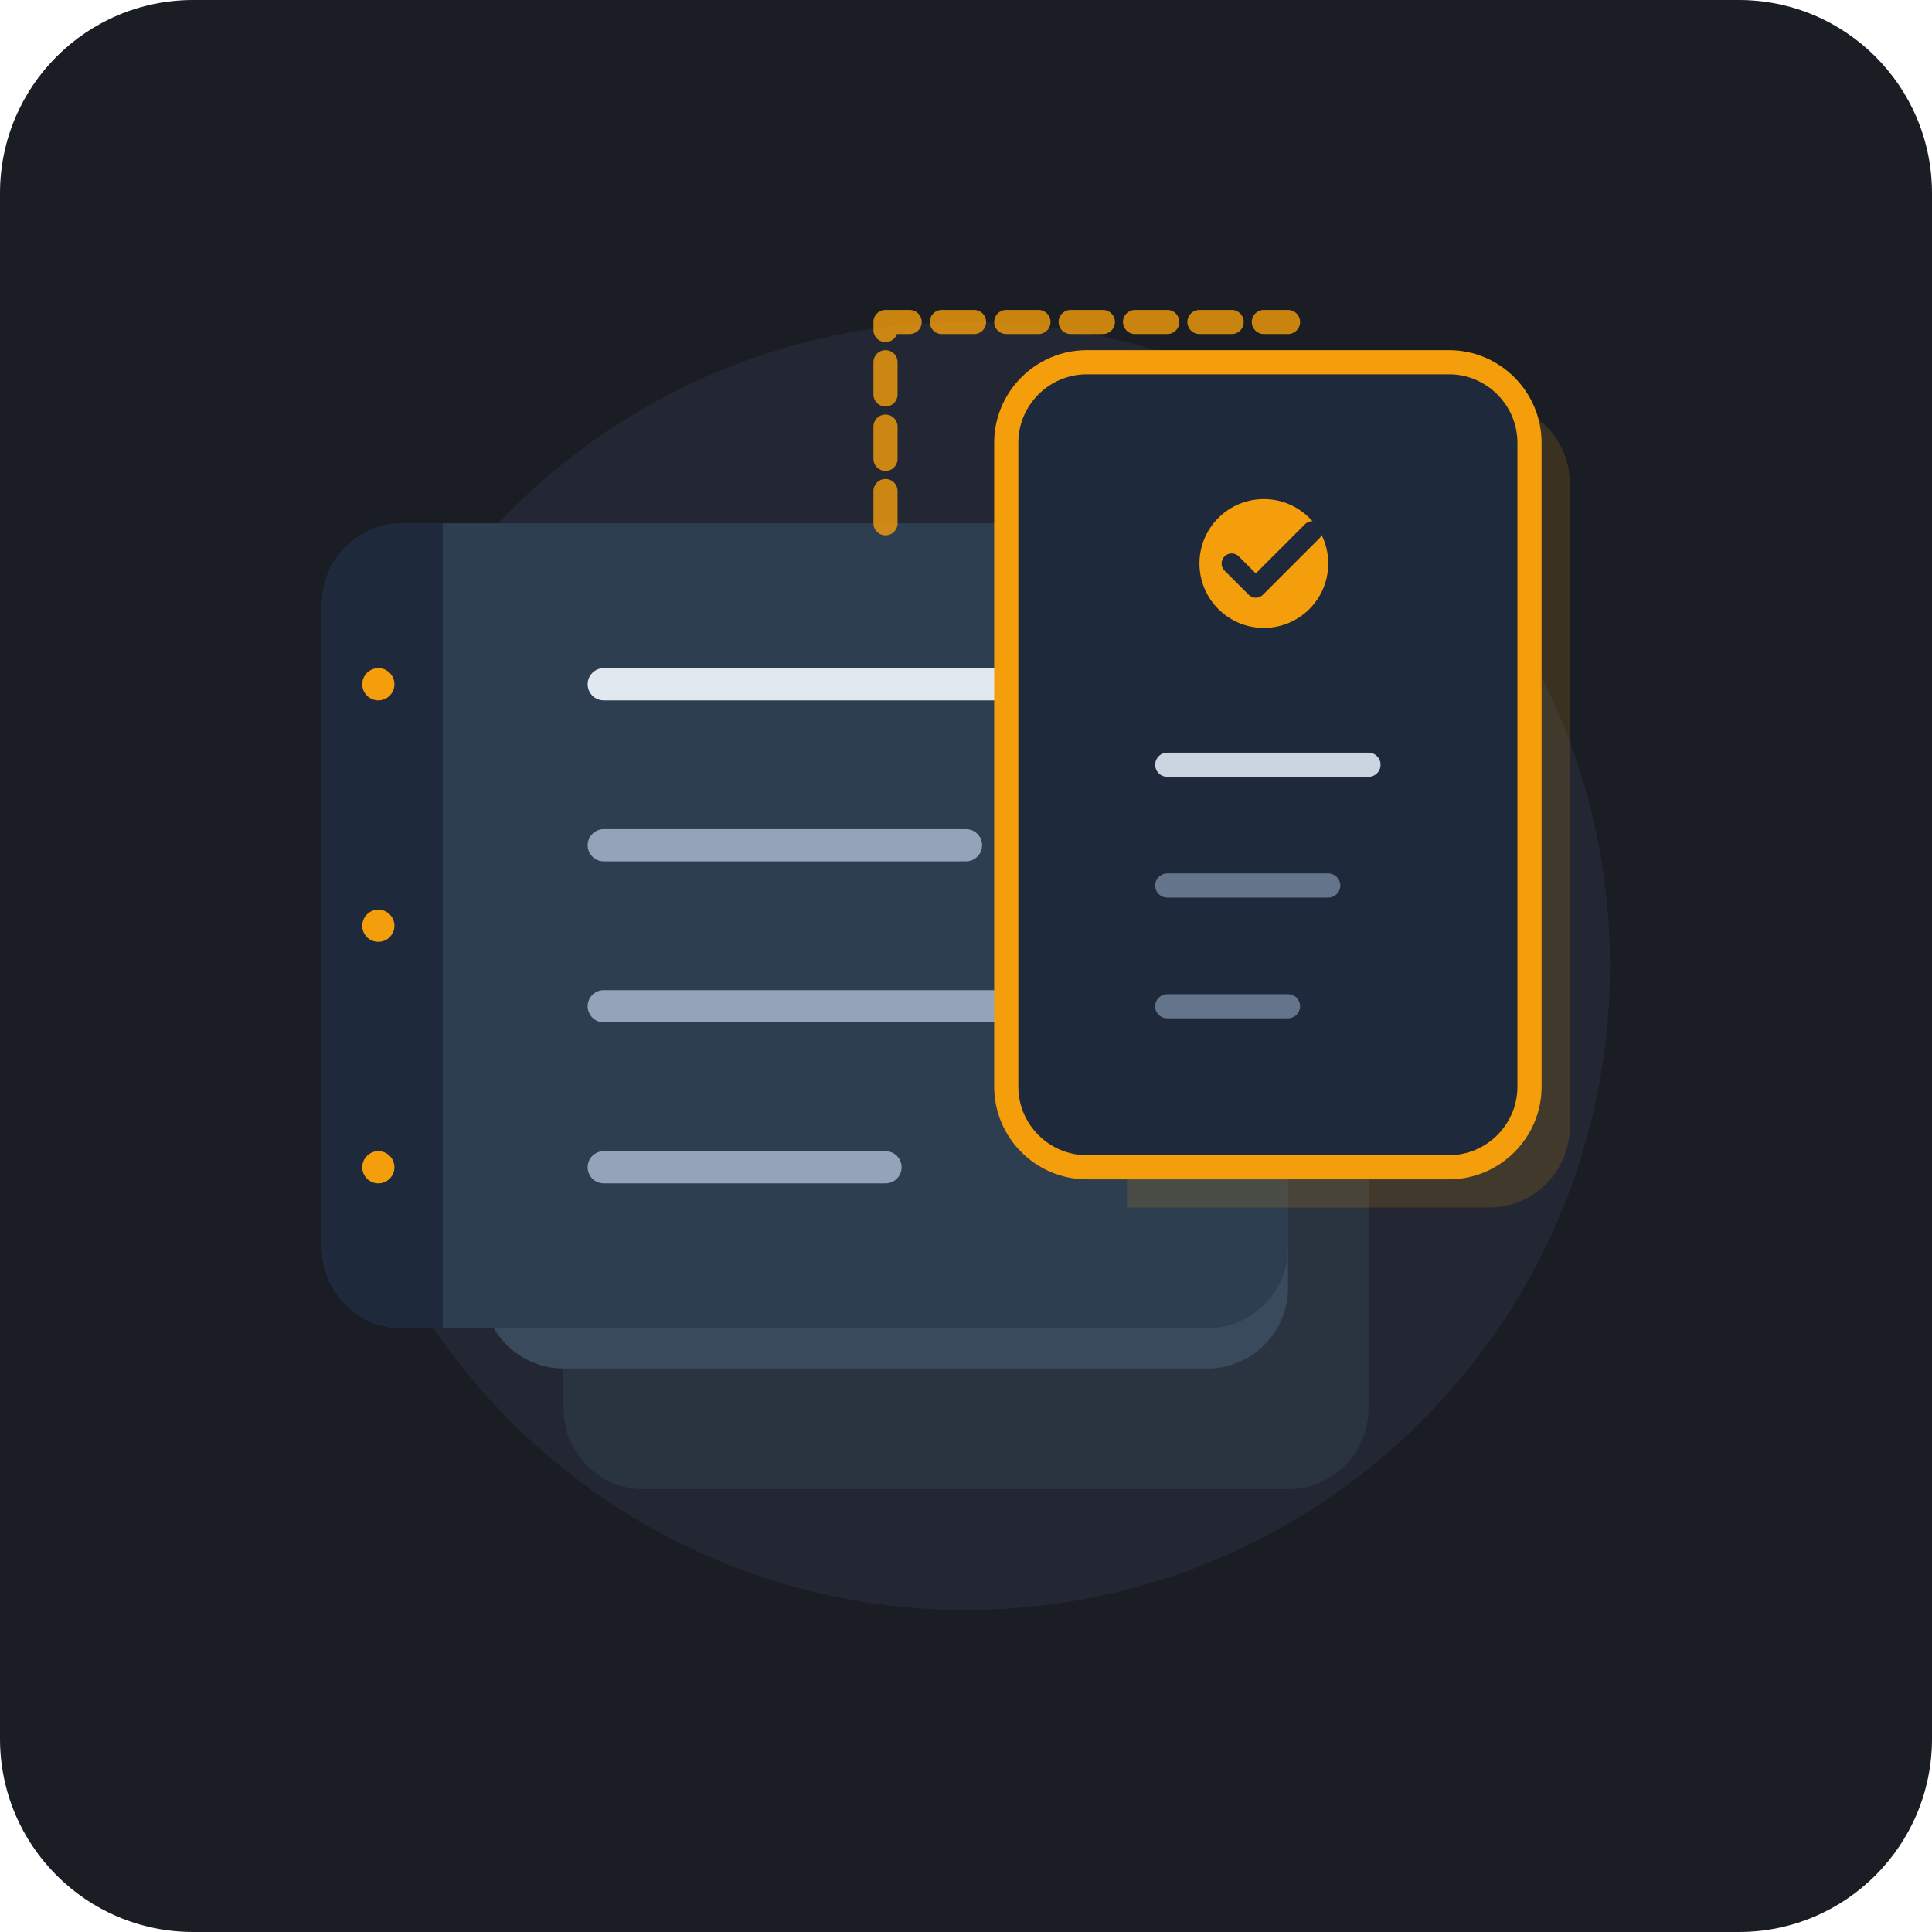
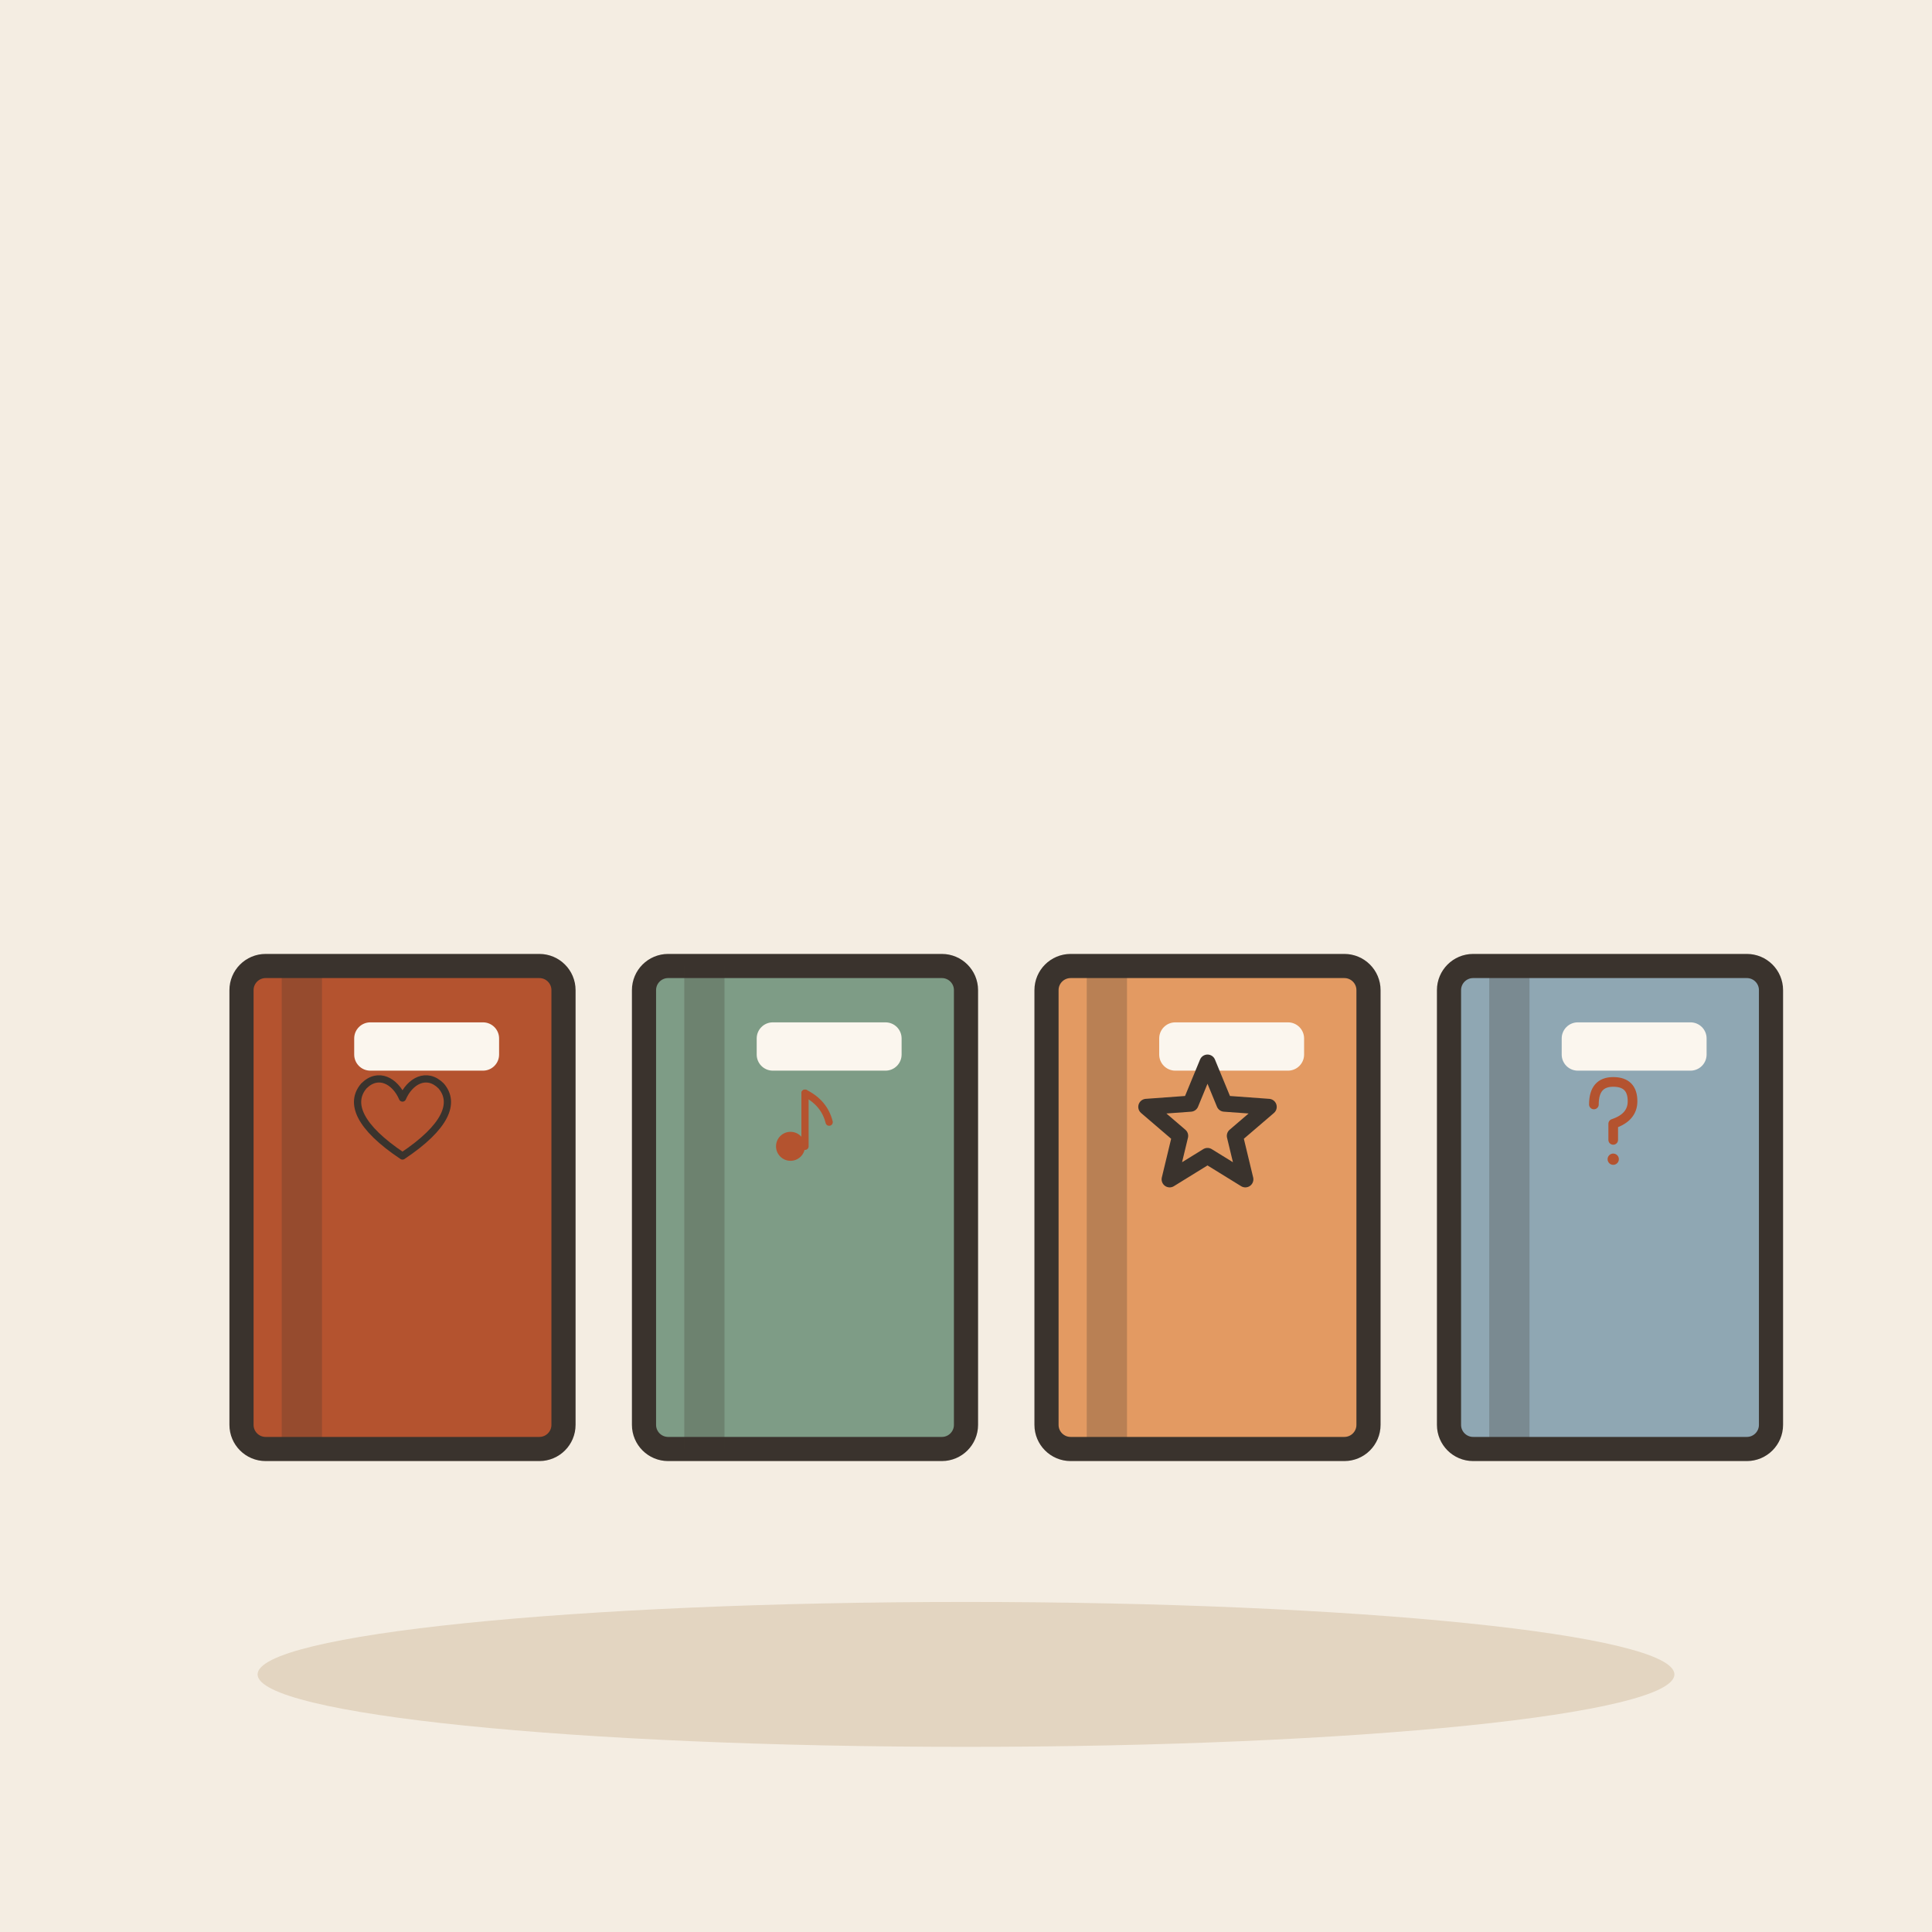
- <svg xmlns="http://www.w3.org/2000/svg" width="240" height="240" viewBox="0 0 240 240">
-   <rect width="240" height="240" rx="24" fill="#1A1D24" />
-   <circle cx="120" cy="120" r="80" fill="#2D3748" opacity="0.4" />
-   <g transform="translate(0, 0)">
-     <path d="M70,95 L170,95 L170,175 C170,180.5 165.5,185 160,185 L80,185 C74.5,185 70,180.5 70,175 Z" fill="#2A3441" />
-     <line x1="90" y1="115" x2="150" y2="115" stroke="#3E4C59" stroke-width="4" stroke-linecap="round" />
-     <line x1="90" y1="135" x2="130" y2="135" stroke="#3E4C59" stroke-width="4" stroke-linecap="round" />
-     <path d="M60,80 L160,80 L160,160 C160,165.5 155.5,170 150,170 L70,170 C64.5,170 60,165.5 60,160 Z" fill="#3A4A5D" />
-     <line x1="80" y1="100" x2="140" y2="100" stroke="#52647A" stroke-width="4" stroke-linecap="round" />
-     <line x1="80" y1="120" x2="120" y2="120" stroke="#52647A" stroke-width="4" stroke-linecap="round" />
-     <path d="M50,65 L150,65 C155.5,65 160,69.5 160,75 L160,155 C160,160.5 155.5,165 150,165 L50,165 C44.5,165 40,160.5 40,155 L40,75 C40,69.5 44.5,65 50,65 Z" fill="#2C3E50" />
-     <path d="M40,75 C40,69.5 44.5,65 50,65 L55,65 L55,165 L50,165 C44.5,165 40,160.5 40,155 Z" fill="#1E293B" />
-     <circle cx="47" cy="85" r="2" fill="#F59E0B" />
-     <circle cx="47" cy="115" r="2" fill="#F59E0B" />
-     <circle cx="47" cy="145" r="2" fill="#F59E0B" />
-     <line x1="75" y1="85" x2="135" y2="85" stroke="#E2E8F0" stroke-width="4" stroke-linecap="round" />
-     <line x1="75" y1="105" x2="120" y2="105" stroke="#94A3B8" stroke-width="4" stroke-linecap="round" />
-     <line x1="75" y1="125" x2="135" y2="125" stroke="#94A3B8" stroke-width="4" stroke-linecap="round" />
-     <line x1="75" y1="145" x2="110" y2="145" stroke="#94A3B8" stroke-width="4" stroke-linecap="round" />
-     <path d="M140,50 L185,50 C190.5,50 195,54.5 195,60 L195,140 C195,145.5 190.5,150 185,150 L140,150 Z" fill="#F59E0B" opacity="0.15" />
-     <path d="M135,45 L180,45 C185.5,45 190,49.5 190,55 L190,135 C190,140.5 185.5,145 180,145 L135,145 C129.5,145 125,140.5 125,135 L125,55 C125,49.5 129.5,45 135,45 Z" fill="#1E293B" stroke="#F59E0B" stroke-width="3" />
-     <circle cx="157" cy="70" r="8" fill="#F59E0B" />
-     <path d="M153,70 L156,73 L163,66" stroke="#1E293B" stroke-width="2.5" stroke-linecap="round" stroke-linejoin="round" fill="none" />
-     <line x1="145" y1="95" x2="170" y2="95" stroke="#CBD5E1" stroke-width="3" stroke-linecap="round" />
-     <line x1="145" y1="110" x2="165" y2="110" stroke="#64748B" stroke-width="3" stroke-linecap="round" />
-     <line x1="145" y1="125" x2="160" y2="125" stroke="#64748B" stroke-width="3" stroke-linecap="round" />
-     <path d="M110,65 L110,40 L160,40" fill="none" stroke="#F59E0B" stroke-width="3" stroke-linecap="round" stroke-linejoin="round" stroke-dasharray="4 4" opacity="0.8" />
+ <svg xmlns="http://www.w3.org/2000/svg" viewBox="0 0 240 240" data-style="editorial">
+   <rect width="240" height="240" fill="#F4EDE2" />
+   <ellipse cx="120" cy="208" rx="88" ry="9" fill="#E3D5C1" />
+   <g transform="translate(50 150)">
+     <rect x="-20" y="-30" width="40" height="60" rx="3" fill="#B4532F" stroke="#3A332D" stroke-width="3" stroke-linecap="round" stroke-linejoin="round" />
+     <rect x="-15" y="-30" width="5" height="60" rx="0" fill="#3A332D" opacity="0.25" />
+     <rect x="-6" y="-23" width="18" height="6" rx="2" fill="#FBF6EE" />
+   </g>
+   <g transform="translate(100 150)">
+     <rect x="-20" y="-30" width="40" height="60" rx="3" fill="#7E9C86" stroke="#3A332D" stroke-width="3" stroke-linecap="round" stroke-linejoin="round" />
+     <rect x="-15" y="-30" width="5" height="60" rx="0" fill="#3A332D" opacity="0.25" />
+     <rect x="-6" y="-23" width="18" height="6" rx="2" fill="#FBF6EE" />
+   </g>
+   <g transform="translate(150 150)">
+     <rect x="-20" y="-30" width="40" height="60" rx="3" fill="#E39A62" stroke="#3A332D" stroke-width="3" stroke-linecap="round" stroke-linejoin="round" />
+     <rect x="-15" y="-30" width="5" height="60" rx="0" fill="#3A332D" opacity="0.25" />
+     <rect x="-6" y="-23" width="18" height="6" rx="2" fill="#FBF6EE" />
+   </g>
+   <g transform="translate(200 150)">
+     <rect x="-20" y="-30" width="40" height="60" rx="3" fill="#8FA7B3" stroke="#3A332D" stroke-width="3" stroke-linecap="round" stroke-linejoin="round" />
+     <rect x="-15" y="-30" width="5" height="60" rx="0" fill="#3A332D" opacity="0.25" />
+     <rect x="-6" y="-23" width="18" height="6" rx="2" fill="#FBF6EE" />
+   </g>
+   <g transform="translate(50 140)">
+     <g transform="translate(0 0) scale(0.3 0.3)">
+       <path d="M0 12C-18 0 -22 -10 -16 -17C-10 -23 -3 -19 0 -12C3 -19 10 -23 16 -17C22 -10 18 0 0 12Z" fill="#B4532F" stroke="#3A332D" stroke-width="3" stroke-linecap="round" stroke-linejoin="round" />
+     </g>
+   </g>
+   <g transform="translate(100 140)">
+     <g transform="translate(0 0) scale(0.3 0.3)">
+       <circle cx="-6" cy="8" r="6" fill="#B4532F" />
+       <path d="M0 8L0 -14" stroke="#B4532F" stroke-width="3" stroke-linecap="round" fill="none" />
+       <path d="M0 -14Q8 -10 10 -2" fill="none" stroke="#B4532F" stroke-width="3" stroke-linecap="round" stroke-linejoin="round" />
+     </g>
+   </g>
+   <g transform="translate(150 140)">
+     <path d="M0.0 -8.0L2.1 -2.9L7.6 -2.5L3.4 1.1L4.7 6.5L0.0 3.6L-4.7 6.5L-3.4 1.1L-7.6 -2.5L-2.1 -2.9Z" fill="#E39A62" stroke="#3A332D" stroke-width="2" stroke-linecap="round" stroke-linejoin="round" />
+   </g>
+   <g transform="translate(200 140)">
+     <g transform="translate(0 0) scale(0.2 0.2)">
+       <path d="M-10 -14Q-10 -28 2 -28Q14 -28 14 -16Q14 -6 2 -2L2 8" fill="none" stroke="#B4532F" stroke-width="6" stroke-linecap="round" stroke-linejoin="round" />
+       <circle cx="2" cy="20" r="3.5" fill="#B4532F" />
+     </g>
  </g>
</svg>
